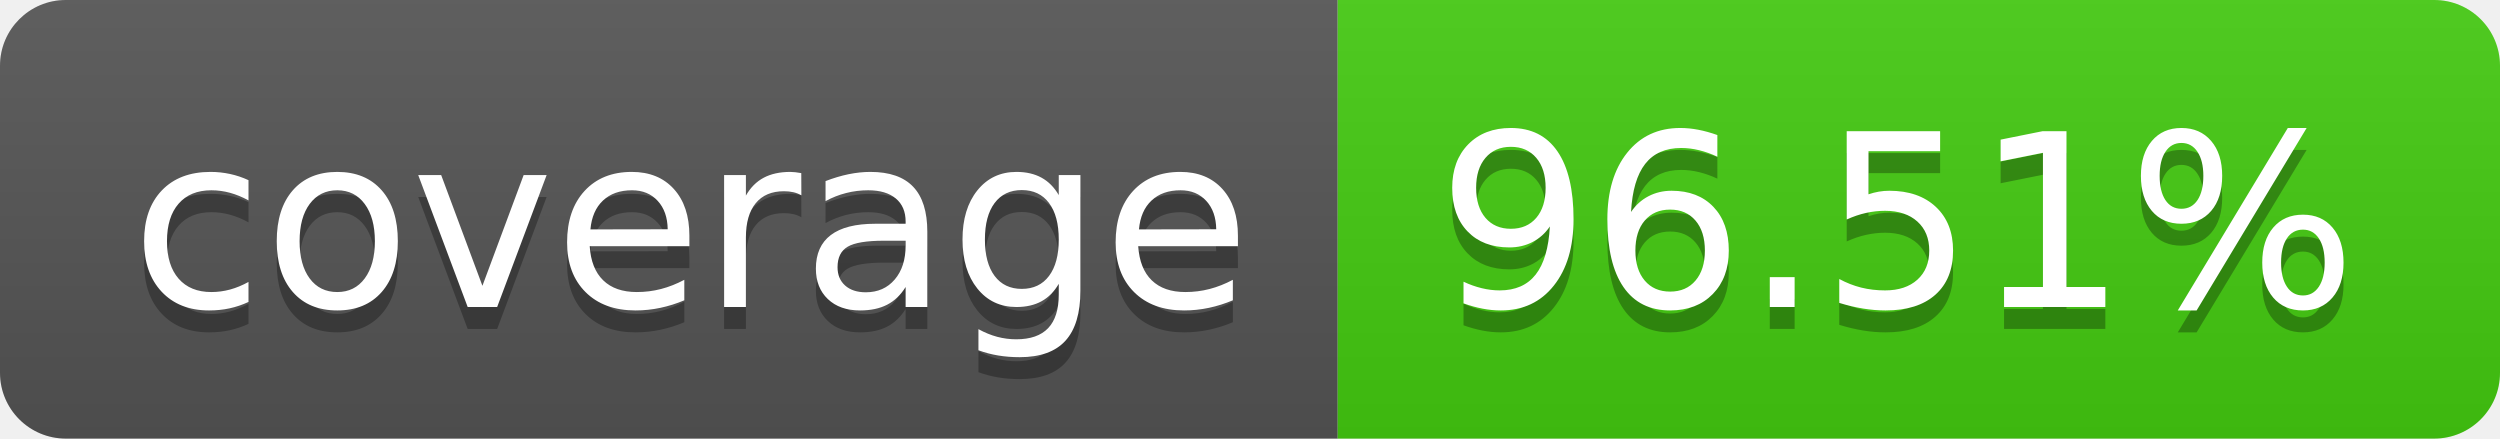
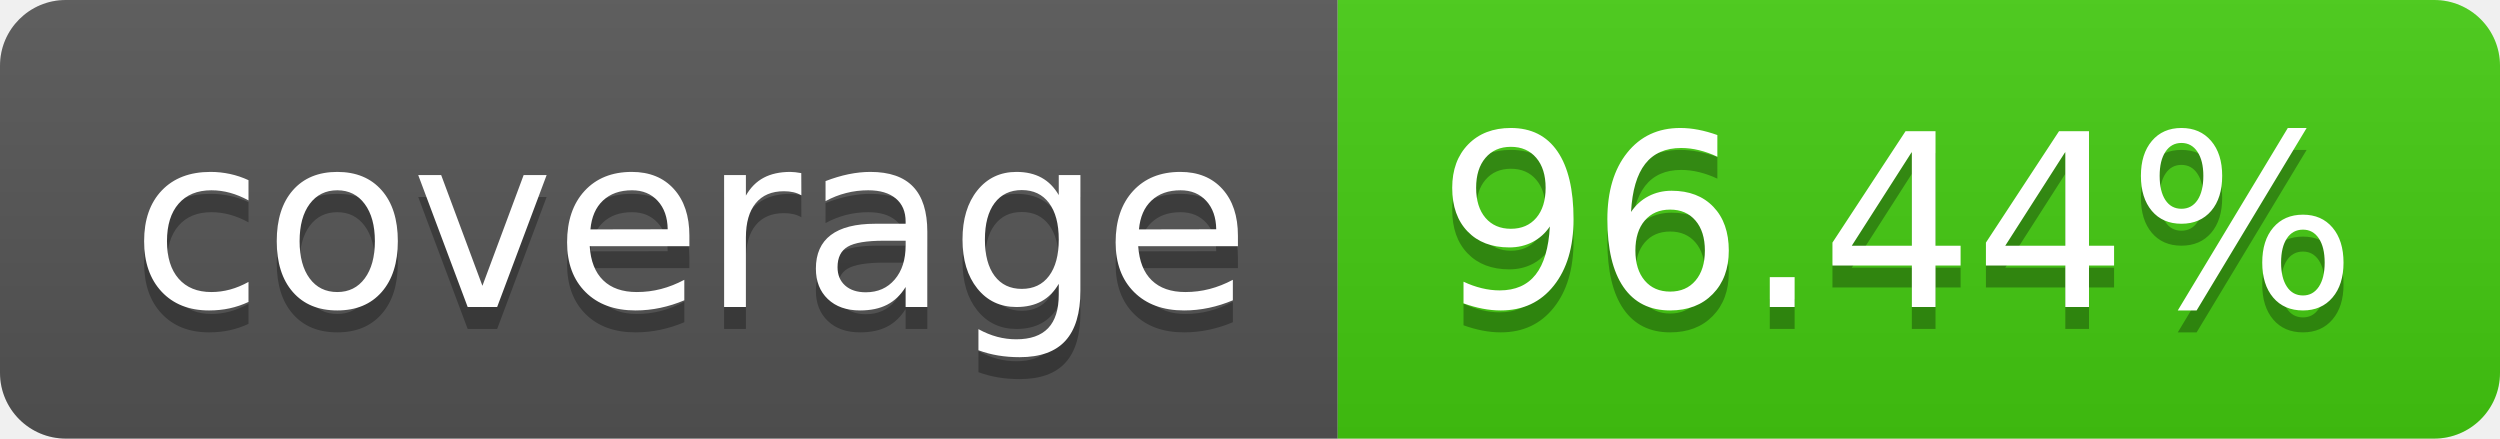
- <svg xmlns="http://www.w3.org/2000/svg" width="114" height="20" role="img" aria-label="coverage: 96.51%">
+ <svg xmlns="http://www.w3.org/2000/svg" width="114" height="20" role="img" aria-label="coverage: 96.44%">
  <linearGradient id="s" x2="0" y2="100%">
    <stop offset="0" stop-color="#bbb" stop-opacity=".1" />
    <stop offset="1" stop-opacity=".1" />
  </linearGradient>
  <clipPath id="r">
    <rect width="114" height="20" rx="3" fill="#fff" />
  </clipPath>
  <g clip-path="url(#r)">
    <rect width="61" height="20" fill="#555" />
    <rect x="61" width="53" height="20" fill="#4c1" />
    <rect width="114" height="20" fill="url(#s)" />
  </g>
  <g fill="#fff" text-anchor="middle" font-family="Verdana,Geneva,DejaVu Sans,sans-serif" text-rendering="geometricPrecision" font-size="110">
    <text aria-hidden="true" x="315" y="150" fill="#010101" fill-opacity=".3" transform="scale(.1)" textLength="510">coverage</text>
    <text x="315" y="140" transform="scale(.1)" fill="#fff" textLength="510">coverage</text>
-     <text aria-hidden="true" x="865" y="150" fill="#010101" fill-opacity=".3" transform="scale(.1)" textLength="430">96.51%</text>
-     <text x="865" y="140" transform="scale(.1)" fill="#fff" textLength="430">96.51%</text>
+     <text aria-hidden="true" x="865" y="150" fill="#010101" fill-opacity=".3" transform="scale(.1)" textLength="430">96.44%</text>
+     <text x="865" y="140" transform="scale(.1)" fill="#fff" textLength="430">96.44%</text>
  </g>
</svg>
